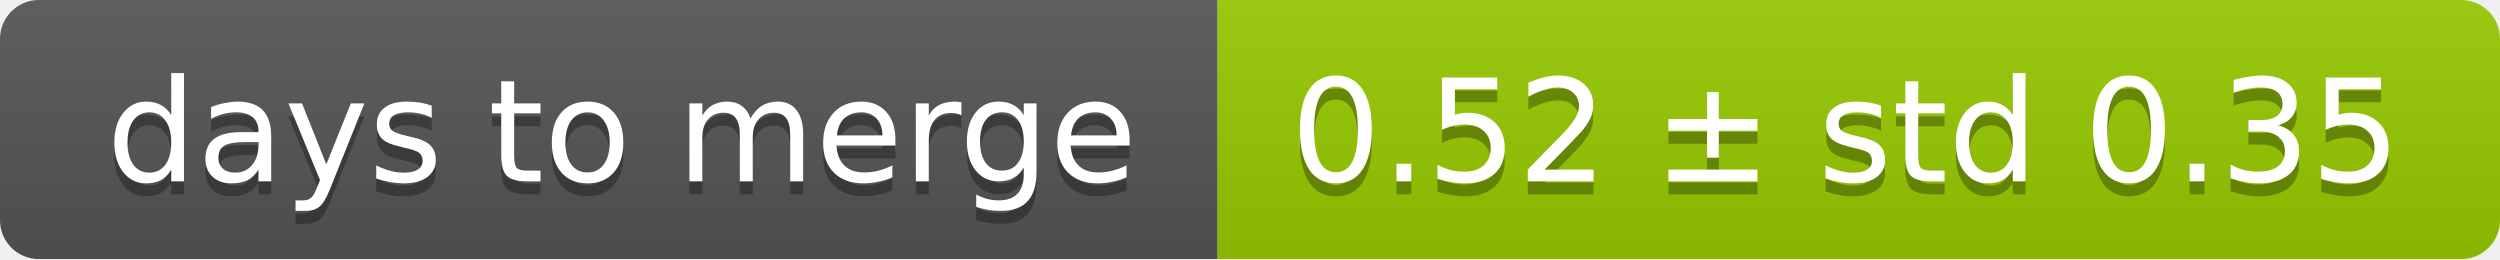
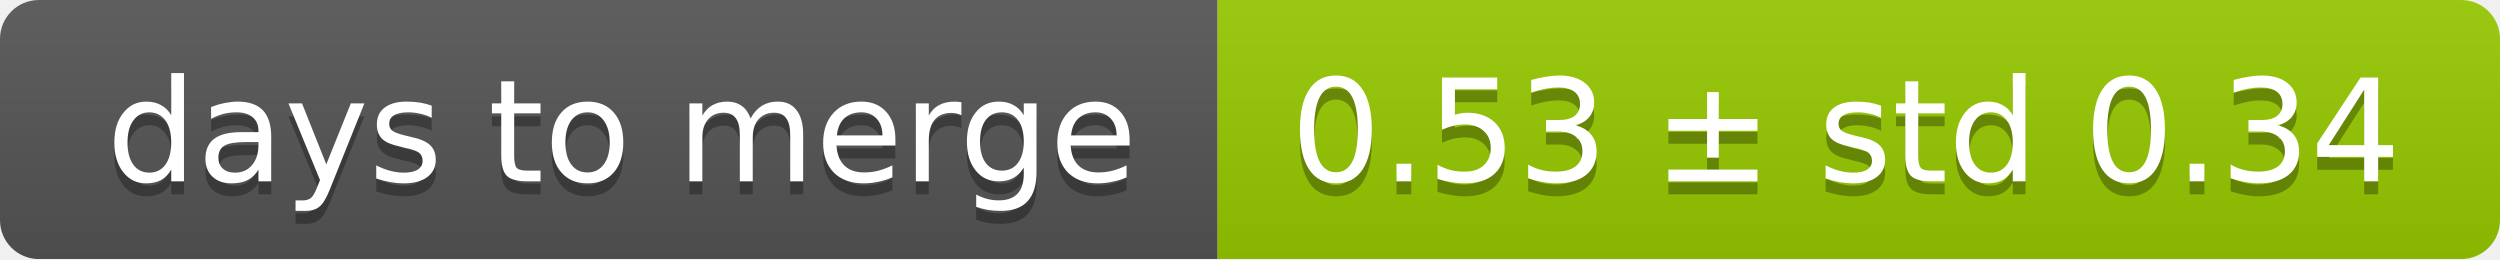
<svg xmlns="http://www.w3.org/2000/svg" width="193" height="20">
  <linearGradient id="smooth" x2="0" y2="100%">
    <stop offset="0" stop-color="#bbb" stop-opacity=".1" />
    <stop offset="1" stop-opacity=".1" />
  </linearGradient>
  <mask id="round">
    <rect width="193" height="20" rx="3" fill="#fff" />
  </mask>
  <g mask="url(#round)">
    <rect width="94" height="20" fill="#555" />
    <rect x="94" width="99" height="20" fill="#97ca00" />
    <rect width="193" height="20" fill="url(#smooth)" />
  </g>
  <g fill="#fff" text-anchor="middle" font-family="DejaVu Sans,Verdana,Geneva,sans-serif" font-size="11">
    <text x="48" y="15" fill="#010101" fill-opacity=".3">days to merge</text>
    <text x="48" y="14">days to merge</text>
-     <text x="142.5" y="15" fill="#010101" fill-opacity=".3">0.52 ± std 0.35</text>
-     <text x="142.5" y="14">0.52 ± std 0.35</text>
+     <text x="142.5" y="15" fill="#010101" fill-opacity=".3">0.53 ± std 0.34</text>
+     <text x="142.5" y="14">0.53 ± std 0.34</text>
  </g>
</svg>
